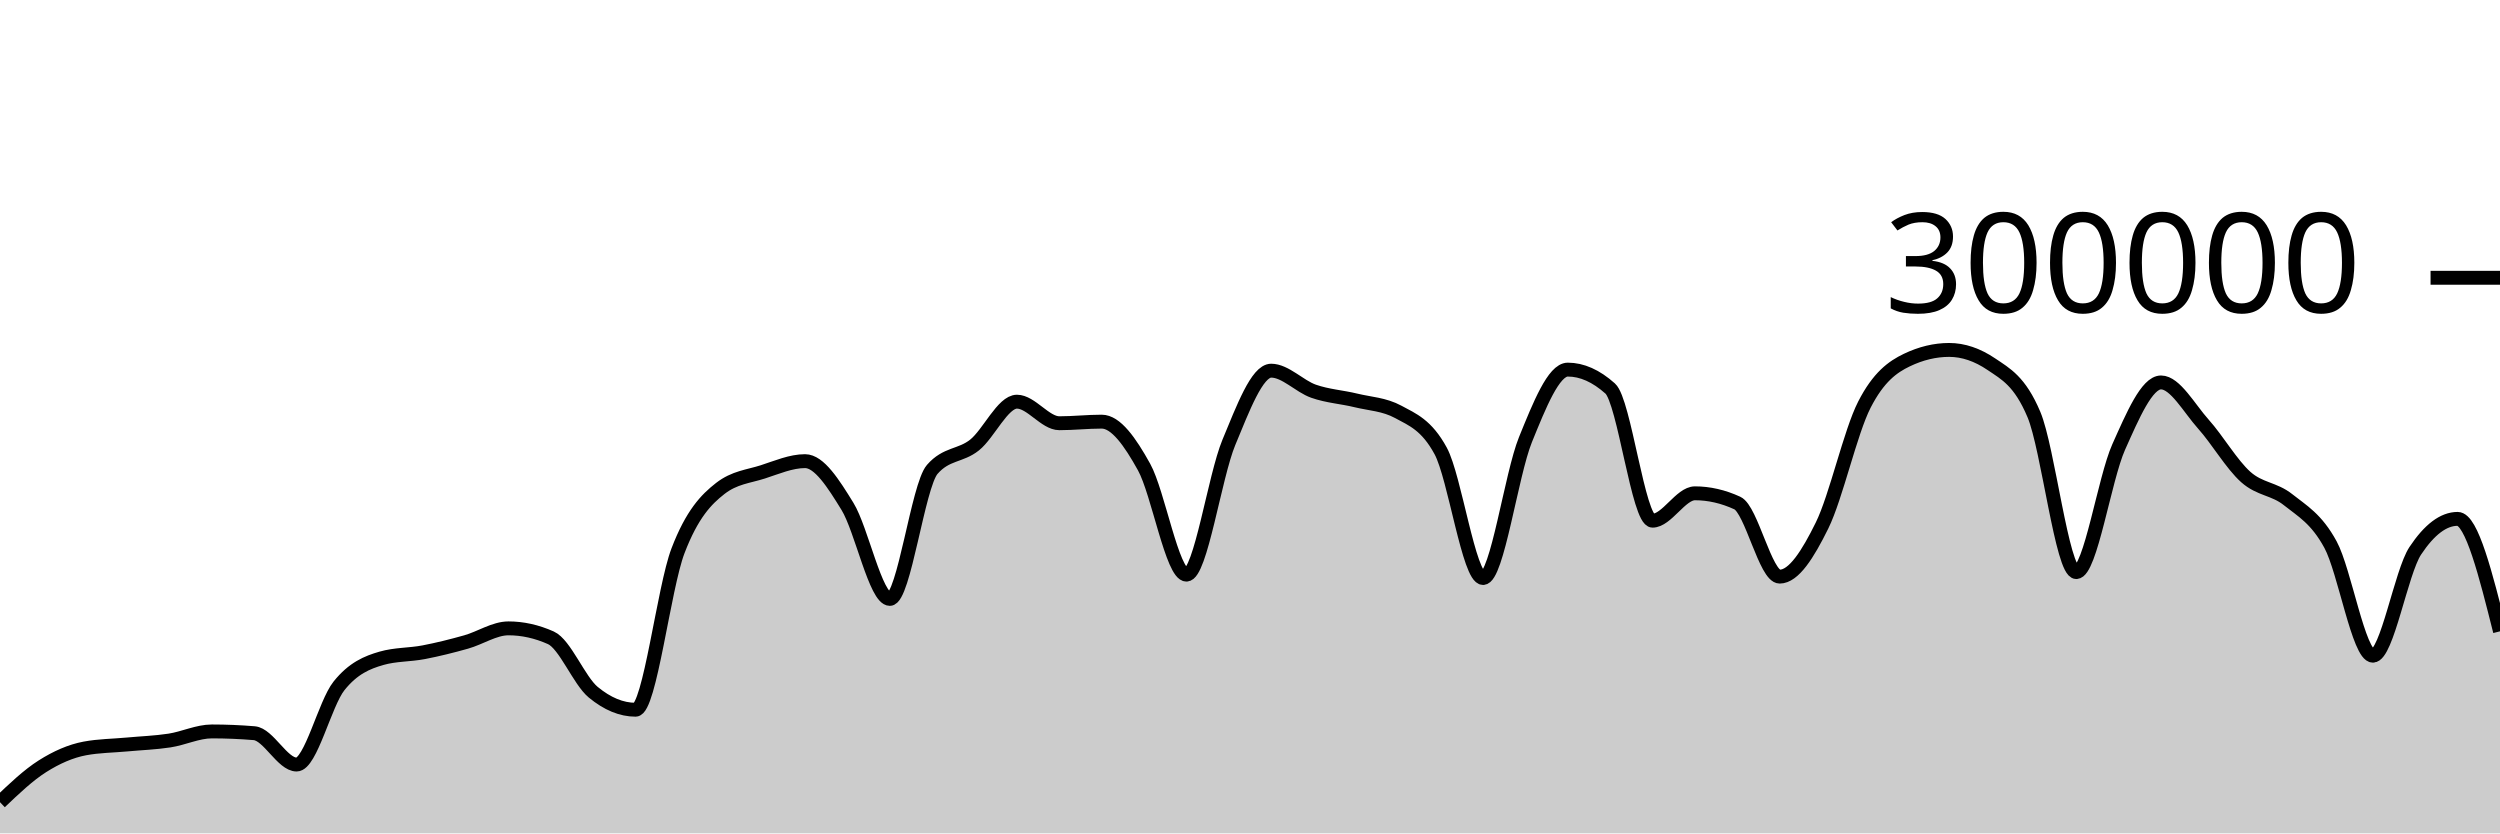
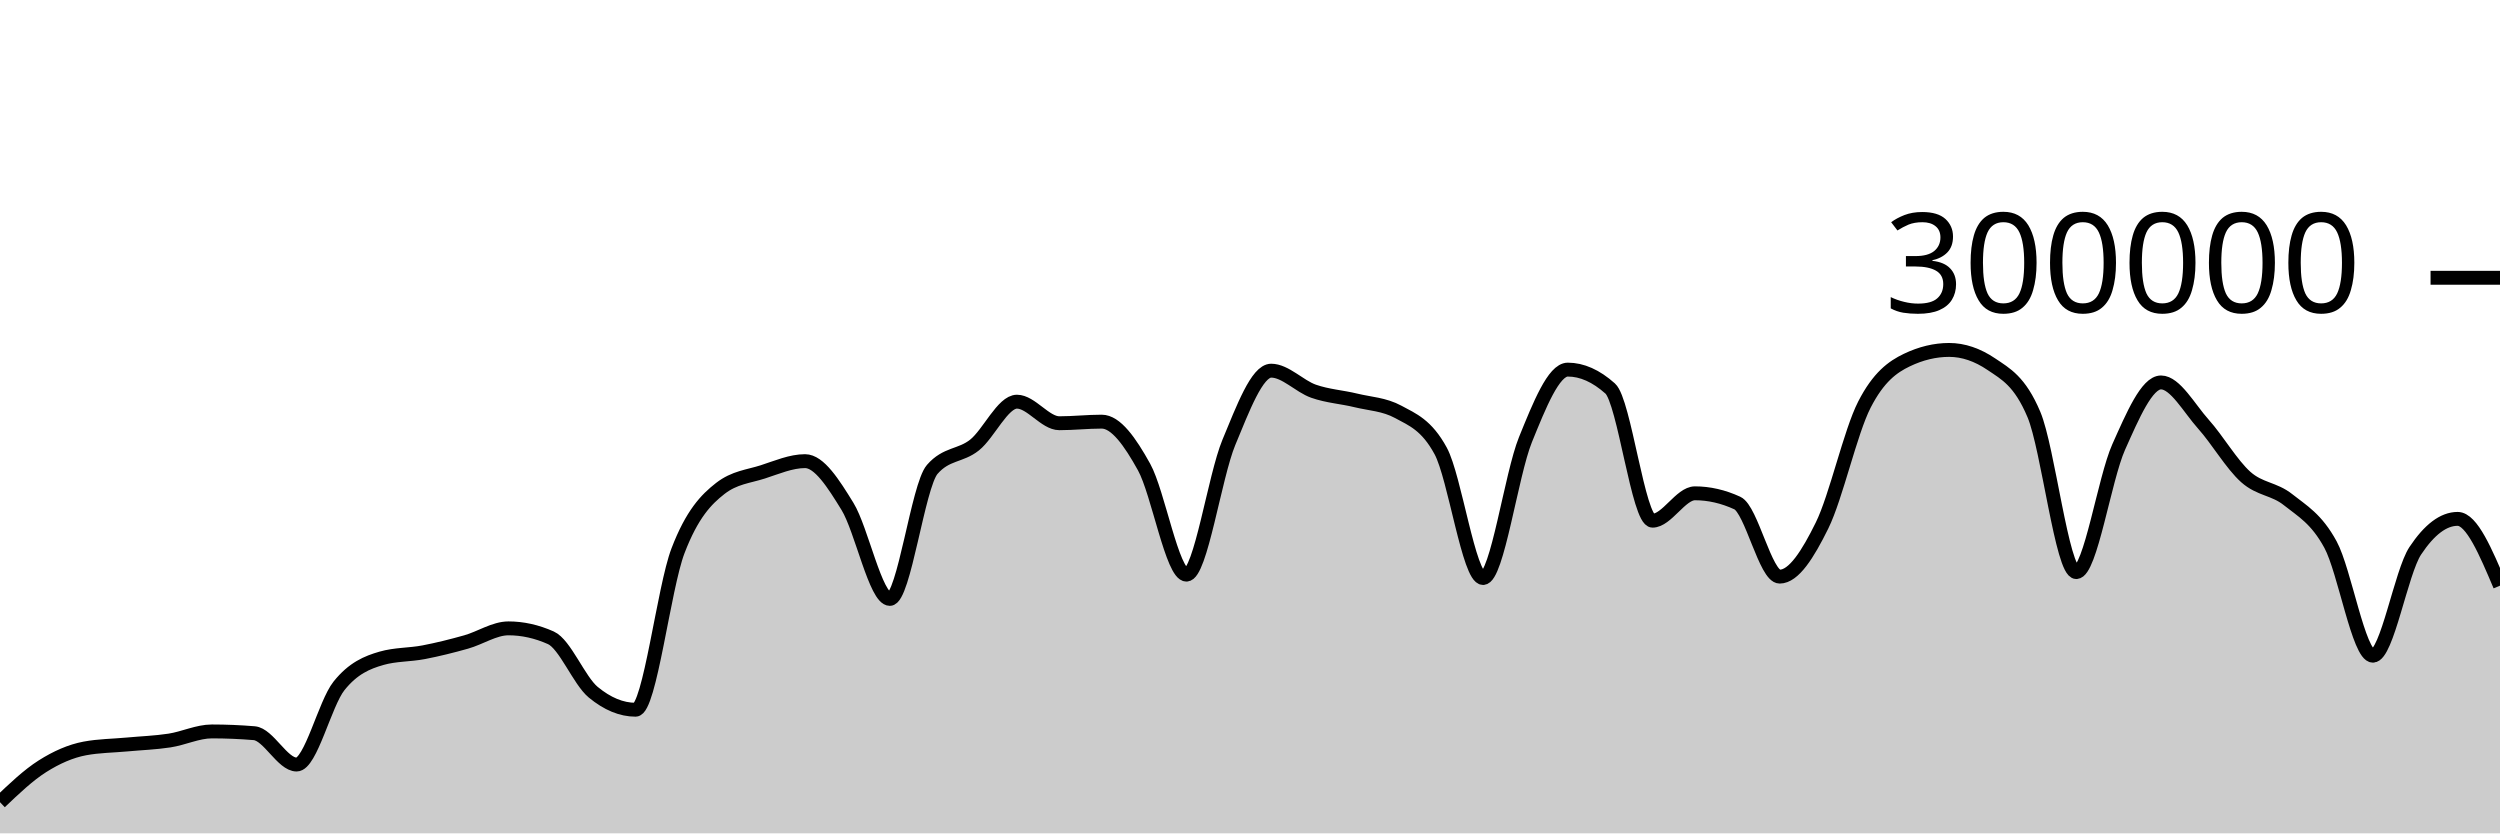
<svg xmlns="http://www.w3.org/2000/svg" viewBox="0 0 180 60">
  <g transform="translate(0,20)">
-     <path class="area" fill="rgba(0, 0, 0, 0.2)" d="M0,37.758C1.017,36.788,2.034,35.819,3.051,35.174C4.068,34.529,5.085,34.081,6.102,33.889C7.119,33.698,8.136,33.697,9.153,33.602C10.169,33.507,11.186,33.474,12.203,33.318C13.22,33.162,14.237,32.663,15.254,32.663C16.271,32.663,17.288,32.706,18.305,32.79C19.322,32.874,20.339,35.047,21.356,35.047C22.373,35.047,23.39,30.659,24.407,29.384C25.424,28.11,26.441,27.693,27.458,27.4C28.475,27.107,29.492,27.157,30.508,26.961C31.525,26.765,32.542,26.511,33.559,26.224C34.576,25.938,35.593,25.242,36.61,25.242C37.627,25.242,38.644,25.468,39.661,25.921C40.678,26.374,41.695,28.998,42.712,29.839C43.729,30.679,44.746,31.1,45.763,31.1C46.78,31.1,47.797,22.316,48.814,19.661C49.831,17.005,50.847,15.958,51.864,15.166C52.881,14.374,53.898,14.305,54.915,13.978C55.932,13.65,56.949,13.202,57.966,13.202C58.983,13.202,60,14.805,61.017,16.459C62.034,18.112,63.051,23.122,64.068,23.122C65.085,23.122,66.102,14.973,67.119,13.8C68.136,12.626,69.153,12.853,70.169,12.04C71.186,11.226,72.203,8.92,73.22,8.92C74.237,8.92,75.254,10.473,76.271,10.473C77.288,10.473,78.305,10.358,79.322,10.358C80.339,10.358,81.356,11.791,82.373,13.627C83.39,15.463,84.407,21.374,85.424,21.374C86.441,21.374,87.458,14.306,88.475,11.858C89.492,9.41,90.508,6.688,91.525,6.688C92.542,6.688,93.559,7.811,94.576,8.168C95.593,8.525,96.61,8.581,97.627,8.83C98.644,9.078,99.661,9.106,100.678,9.657C101.695,10.209,102.712,10.594,103.729,12.466C104.746,14.339,105.763,21.618,106.78,21.618C107.797,21.618,108.814,14.16,109.831,11.659C110.847,9.158,111.864,6.612,112.881,6.612C113.898,6.612,114.915,7.065,115.932,7.972C116.949,8.878,117.966,17.489,118.983,17.489C120,17.489,121.017,15.518,122.034,15.518C123.051,15.518,124.068,15.751,125.085,16.218C126.102,16.685,127.119,21.517,128.136,21.517C129.153,21.517,130.169,19.902,131.186,17.838C132.203,15.774,133.22,11.118,134.237,9.133C135.254,7.147,136.271,6.416,137.288,5.928C138.305,5.439,139.322,5.195,140.339,5.195C141.356,5.195,142.373,5.54,143.39,6.23C144.407,6.92,145.424,7.434,146.441,9.843C147.458,12.251,148.475,21.191,149.492,21.191C150.508,21.191,151.525,14.468,152.542,12.192C153.559,9.916,154.576,7.535,155.593,7.535C156.61,7.535,157.627,9.403,158.644,10.538C159.661,11.673,160.678,13.437,161.695,14.344C162.712,15.251,163.729,15.169,164.746,15.981C165.763,16.792,166.78,17.341,167.797,19.213C168.814,21.084,169.831,27.21,170.847,27.21C171.864,27.21,172.881,21.193,173.898,19.659C174.915,18.126,175.932,17.359,176.949,17.359C177.966,17.359,178.983,21.408,180,25.456L180,40C178.983,40,177.966,40,176.949,40C175.932,40,174.915,40,173.898,40C172.881,40,171.864,40,170.847,40C169.831,40,168.814,40,167.797,40C166.78,40,165.763,40,164.746,40C163.729,40,162.712,40,161.695,40C160.678,40,159.661,40,158.644,40C157.627,40,156.61,40,155.593,40C154.576,40,153.559,40,152.542,40C151.525,40,150.508,40,149.492,40C148.475,40,147.458,40,146.441,40C145.424,40,144.407,40,143.39,40C142.373,40,141.356,40,140.339,40C139.322,40,138.305,40,137.288,40C136.271,40,135.254,40,134.237,40C133.22,40,132.203,40,131.186,40C130.169,40,129.153,40,128.136,40C127.119,40,126.102,40,125.085,40C124.068,40,123.051,40,122.034,40C121.017,40,120,40,118.983,40C117.966,40,116.949,40,115.932,40C114.915,40,113.898,40,112.881,40C111.864,40,110.847,40,109.831,40C108.814,40,107.797,40,106.78,40C105.763,40,104.746,40,103.729,40C102.712,40,101.695,40,100.678,40C99.661,40,98.644,40,97.627,40C96.61,40,95.593,40,94.576,40C93.559,40,92.542,40,91.525,40C90.508,40,89.492,40,88.475,40C87.458,40,86.441,40,85.424,40C84.407,40,83.39,40,82.373,40C81.356,40,80.339,40,79.322,40C78.305,40,77.288,40,76.271,40C75.254,40,74.237,40,73.22,40C72.203,40,71.186,40,70.169,40C69.153,40,68.136,40,67.119,40C66.102,40,65.085,40,64.068,40C63.051,40,62.034,40,61.017,40C60,40,58.983,40,57.966,40C56.949,40,55.932,40,54.915,40C53.898,40,52.881,40,51.864,40C50.847,40,49.831,40,48.814,40C47.797,40,46.78,40,45.763,40C44.746,40,43.729,40,42.712,40C41.695,40,40.678,40,39.661,40C38.644,40,37.627,40,36.61,40C35.593,40,34.576,40,33.559,40C32.542,40,31.525,40,30.508,40C29.492,40,28.475,40,27.458,40C26.441,40,25.424,40,24.407,40C23.39,40,22.373,40,21.356,40C20.339,40,19.322,40,18.305,40C17.288,40,16.271,40,15.254,40C14.237,40,13.22,40,12.203,40C11.186,40,10.169,40,9.153,40C8.136,40,7.119,40,6.102,40C5.085,40,4.068,40,3.051,40C2.034,40,1.017,40,0,40Z" />
-     <path class="line" stroke="black" fill="none" d="M0,37.758C1.017,36.788,2.034,35.819,3.051,35.174C4.068,34.529,5.085,34.081,6.102,33.889C7.119,33.698,8.136,33.697,9.153,33.602C10.169,33.507,11.186,33.474,12.203,33.318C13.22,33.162,14.237,32.663,15.254,32.663C16.271,32.663,17.288,32.706,18.305,32.79C19.322,32.874,20.339,35.047,21.356,35.047C22.373,35.047,23.39,30.659,24.407,29.384C25.424,28.11,26.441,27.693,27.458,27.4C28.475,27.107,29.492,27.157,30.508,26.961C31.525,26.765,32.542,26.511,33.559,26.224C34.576,25.938,35.593,25.242,36.61,25.242C37.627,25.242,38.644,25.468,39.661,25.921C40.678,26.374,41.695,28.998,42.712,29.839C43.729,30.679,44.746,31.1,45.763,31.1C46.78,31.1,47.797,22.316,48.814,19.661C49.831,17.005,50.847,15.958,51.864,15.166C52.881,14.374,53.898,14.305,54.915,13.978C55.932,13.65,56.949,13.202,57.966,13.202C58.983,13.202,60,14.805,61.017,16.459C62.034,18.112,63.051,23.122,64.068,23.122C65.085,23.122,66.102,14.973,67.119,13.8C68.136,12.626,69.153,12.853,70.169,12.04C71.186,11.226,72.203,8.92,73.22,8.92C74.237,8.92,75.254,10.473,76.271,10.473C77.288,10.473,78.305,10.358,79.322,10.358C80.339,10.358,81.356,11.791,82.373,13.627C83.39,15.463,84.407,21.374,85.424,21.374C86.441,21.374,87.458,14.306,88.475,11.858C89.492,9.41,90.508,6.688,91.525,6.688C92.542,6.688,93.559,7.811,94.576,8.168C95.593,8.525,96.61,8.581,97.627,8.83C98.644,9.078,99.661,9.106,100.678,9.657C101.695,10.209,102.712,10.594,103.729,12.466C104.746,14.339,105.763,21.618,106.78,21.618C107.797,21.618,108.814,14.16,109.831,11.659C110.847,9.158,111.864,6.612,112.881,6.612C113.898,6.612,114.915,7.065,115.932,7.972C116.949,8.878,117.966,17.489,118.983,17.489C120,17.489,121.017,15.518,122.034,15.518C123.051,15.518,124.068,15.751,125.085,16.218C126.102,16.685,127.119,21.517,128.136,21.517C129.153,21.517,130.169,19.902,131.186,17.838C132.203,15.774,133.22,11.118,134.237,9.133C135.254,7.147,136.271,6.416,137.288,5.928C138.305,5.439,139.322,5.195,140.339,5.195C141.356,5.195,142.373,5.54,143.39,6.23C144.407,6.92,145.424,7.434,146.441,9.843C147.458,12.251,148.475,21.191,149.492,21.191C150.508,21.191,151.525,14.468,152.542,12.192C153.559,9.916,154.576,7.535,155.593,7.535C156.61,7.535,157.627,9.403,158.644,10.538C159.661,11.673,160.678,13.437,161.695,14.344C162.712,15.251,163.729,15.169,164.746,15.981C165.763,16.792,166.78,17.341,167.797,19.213C168.814,21.084,169.831,27.21,170.847,27.21C171.864,27.21,172.881,21.193,173.898,19.659C174.915,18.126,175.932,17.359,176.949,17.359C177.966,17.359,178.983,21.408,180,25.456" />
+     <path class="area" fill="rgba(0, 0, 0, 0.2)" d="M0,37.758C1.017,36.788,2.034,35.819,3.051,35.174C4.068,34.529,5.085,34.081,6.102,33.889C7.119,33.698,8.136,33.697,9.153,33.602C10.169,33.507,11.186,33.474,12.203,33.318C13.22,33.162,14.237,32.663,15.254,32.663C16.271,32.663,17.288,32.706,18.305,32.79C19.322,32.874,20.339,35.047,21.356,35.047C22.373,35.047,23.39,30.659,24.407,29.384C25.424,28.11,26.441,27.693,27.458,27.4C28.475,27.107,29.492,27.157,30.508,26.961C31.525,26.765,32.542,26.511,33.559,26.224C34.576,25.938,35.593,25.242,36.61,25.242C37.627,25.242,38.644,25.468,39.661,25.921C40.678,26.374,41.695,28.998,42.712,29.839C43.729,30.679,44.746,31.1,45.763,31.1C46.78,31.1,47.797,22.316,48.814,19.661C49.831,17.005,50.847,15.958,51.864,15.166C52.881,14.374,53.898,14.305,54.915,13.978C55.932,13.65,56.949,13.202,57.966,13.202C58.983,13.202,60,14.805,61.017,16.459C62.034,18.112,63.051,23.122,64.068,23.122C65.085,23.122,66.102,14.973,67.119,13.8C68.136,12.626,69.153,12.853,70.169,12.04C71.186,11.226,72.203,8.92,73.22,8.92C74.237,8.92,75.254,10.473,76.271,10.473C77.288,10.473,78.305,10.358,79.322,10.358C80.339,10.358,81.356,11.791,82.373,13.627C83.39,15.463,84.407,21.374,85.424,21.374C86.441,21.374,87.458,14.306,88.475,11.858C89.492,9.41,90.508,6.688,91.525,6.688C92.542,6.688,93.559,7.811,94.576,8.168C95.593,8.525,96.61,8.581,97.627,8.83C98.644,9.078,99.661,9.106,100.678,9.657C101.695,10.209,102.712,10.594,103.729,12.466C104.746,14.339,105.763,21.618,106.78,21.618C107.797,21.618,108.814,14.16,109.831,11.659C110.847,9.158,111.864,6.612,112.881,6.612C113.898,6.612,114.915,7.065,115.932,7.972C116.949,8.878,117.966,17.489,118.983,17.489C120,17.489,121.017,15.518,122.034,15.518C123.051,15.518,124.068,15.751,125.085,16.218C126.102,16.685,127.119,21.517,128.136,21.517C129.153,21.517,130.169,19.902,131.186,17.838C132.203,15.774,133.22,11.118,134.237,9.133C135.254,7.147,136.271,6.416,137.288,5.928C138.305,5.439,139.322,5.195,140.339,5.195C141.356,5.195,142.373,5.54,143.39,6.23C144.407,6.92,145.424,7.434,146.441,9.843C147.458,12.251,148.475,21.191,149.492,21.191C150.508,21.191,151.525,14.468,152.542,12.192C153.559,9.916,154.576,7.535,155.593,7.535C156.61,7.535,157.627,9.403,158.644,10.538C159.661,11.673,160.678,13.437,161.695,14.344C162.712,15.251,163.729,15.169,164.746,15.981C165.763,16.792,166.78,17.341,167.797,19.213C168.814,21.084,169.831,27.21,170.847,27.21C171.864,27.21,172.881,21.193,173.898,19.659C174.915,18.126,175.932,17.359,176.949,17.359C177.966,17.359,178.983,19.763,180,22.167L180,40C178.983,40,177.966,40,176.949,40C175.932,40,174.915,40,173.898,40C172.881,40,171.864,40,170.847,40C169.831,40,168.814,40,167.797,40C166.78,40,165.763,40,164.746,40C163.729,40,162.712,40,161.695,40C160.678,40,159.661,40,158.644,40C157.627,40,156.61,40,155.593,40C154.576,40,153.559,40,152.542,40C151.525,40,150.508,40,149.492,40C148.475,40,147.458,40,146.441,40C145.424,40,144.407,40,143.39,40C142.373,40,141.356,40,140.339,40C139.322,40,138.305,40,137.288,40C136.271,40,135.254,40,134.237,40C133.22,40,132.203,40,131.186,40C130.169,40,129.153,40,128.136,40C127.119,40,126.102,40,125.085,40C124.068,40,123.051,40,122.034,40C121.017,40,120,40,118.983,40C117.966,40,116.949,40,115.932,40C114.915,40,113.898,40,112.881,40C111.864,40,110.847,40,109.831,40C108.814,40,107.797,40,106.78,40C105.763,40,104.746,40,103.729,40C102.712,40,101.695,40,100.678,40C99.661,40,98.644,40,97.627,40C96.61,40,95.593,40,94.576,40C93.559,40,92.542,40,91.525,40C90.508,40,89.492,40,88.475,40C87.458,40,86.441,40,85.424,40C84.407,40,83.39,40,82.373,40C81.356,40,80.339,40,79.322,40C78.305,40,77.288,40,76.271,40C75.254,40,74.237,40,73.22,40C72.203,40,71.186,40,70.169,40C69.153,40,68.136,40,67.119,40C66.102,40,65.085,40,64.068,40C63.051,40,62.034,40,61.017,40C60,40,58.983,40,57.966,40C56.949,40,55.932,40,54.915,40C53.898,40,52.881,40,51.864,40C50.847,40,49.831,40,48.814,40C47.797,40,46.78,40,45.763,40C44.746,40,43.729,40,42.712,40C41.695,40,40.678,40,39.661,40C38.644,40,37.627,40,36.61,40C35.593,40,34.576,40,33.559,40C32.542,40,31.525,40,30.508,40C29.492,40,28.475,40,27.458,40C26.441,40,25.424,40,24.407,40C23.39,40,22.373,40,21.356,40C20.339,40,19.322,40,18.305,40C17.288,40,16.271,40,15.254,40C14.237,40,13.22,40,12.203,40C11.186,40,10.169,40,9.153,40C8.136,40,7.119,40,6.102,40C5.085,40,4.068,40,3.051,40C2.034,40,1.017,40,0,40Z" />
+     <path class="line" stroke="black" fill="none" d="M0,37.758C1.017,36.788,2.034,35.819,3.051,35.174C4.068,34.529,5.085,34.081,6.102,33.889C7.119,33.698,8.136,33.697,9.153,33.602C10.169,33.507,11.186,33.474,12.203,33.318C13.22,33.162,14.237,32.663,15.254,32.663C16.271,32.663,17.288,32.706,18.305,32.79C19.322,32.874,20.339,35.047,21.356,35.047C22.373,35.047,23.39,30.659,24.407,29.384C25.424,28.11,26.441,27.693,27.458,27.4C28.475,27.107,29.492,27.157,30.508,26.961C31.525,26.765,32.542,26.511,33.559,26.224C34.576,25.938,35.593,25.242,36.61,25.242C37.627,25.242,38.644,25.468,39.661,25.921C40.678,26.374,41.695,28.998,42.712,29.839C43.729,30.679,44.746,31.1,45.763,31.1C46.78,31.1,47.797,22.316,48.814,19.661C49.831,17.005,50.847,15.958,51.864,15.166C52.881,14.374,53.898,14.305,54.915,13.978C55.932,13.65,56.949,13.202,57.966,13.202C58.983,13.202,60,14.805,61.017,16.459C62.034,18.112,63.051,23.122,64.068,23.122C65.085,23.122,66.102,14.973,67.119,13.8C68.136,12.626,69.153,12.853,70.169,12.04C71.186,11.226,72.203,8.92,73.22,8.92C74.237,8.92,75.254,10.473,76.271,10.473C77.288,10.473,78.305,10.358,79.322,10.358C80.339,10.358,81.356,11.791,82.373,13.627C83.39,15.463,84.407,21.374,85.424,21.374C86.441,21.374,87.458,14.306,88.475,11.858C89.492,9.41,90.508,6.688,91.525,6.688C92.542,6.688,93.559,7.811,94.576,8.168C95.593,8.525,96.61,8.581,97.627,8.83C98.644,9.078,99.661,9.106,100.678,9.657C101.695,10.209,102.712,10.594,103.729,12.466C104.746,14.339,105.763,21.618,106.78,21.618C107.797,21.618,108.814,14.16,109.831,11.659C110.847,9.158,111.864,6.612,112.881,6.612C113.898,6.612,114.915,7.065,115.932,7.972C116.949,8.878,117.966,17.489,118.983,17.489C120,17.489,121.017,15.518,122.034,15.518C123.051,15.518,124.068,15.751,125.085,16.218C126.102,16.685,127.119,21.517,128.136,21.517C129.153,21.517,130.169,19.902,131.186,17.838C132.203,15.774,133.22,11.118,134.237,9.133C135.254,7.147,136.271,6.416,137.288,5.928C138.305,5.439,139.322,5.195,140.339,5.195C141.356,5.195,142.373,5.54,143.39,6.23C144.407,6.92,145.424,7.434,146.441,9.843C147.458,12.251,148.475,21.191,149.492,21.191C150.508,21.191,151.525,14.468,152.542,12.192C153.559,9.916,154.576,7.535,155.593,7.535C156.61,7.535,157.627,9.403,158.644,10.538C159.661,11.673,160.678,13.437,161.695,14.344C162.712,15.251,163.729,15.169,164.746,15.981C165.763,16.792,166.78,17.341,167.797,19.213C168.814,21.084,169.831,27.21,170.847,27.21C171.864,27.21,172.881,21.193,173.898,19.659C174.915,18.126,175.932,17.359,176.949,17.359C177.966,17.359,178.983,19.763,180,22.167" />
    <path class="axis-ceiling" stroke-width="1" stroke="black" fill="none" d="M175,0L180,0" />
    <text class="axis-ceiling-label" font-family="sans-serif" text-anchor="end" font-size="10px" x="170" y="2.5">300000</text>
  </g>
</svg>
